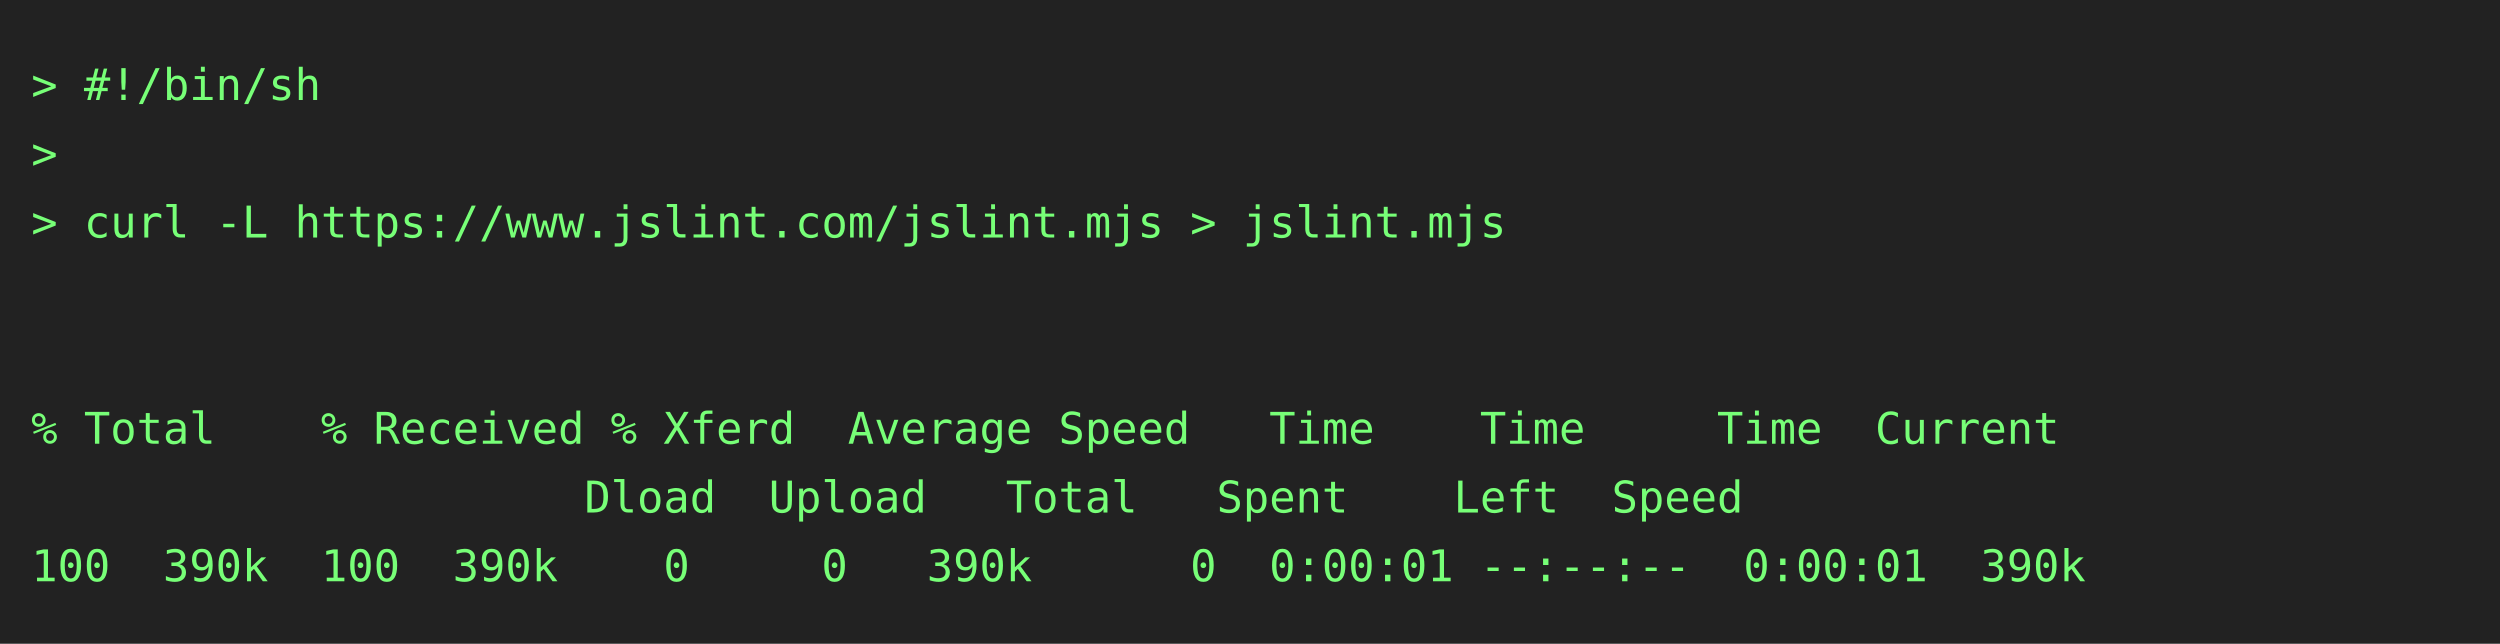
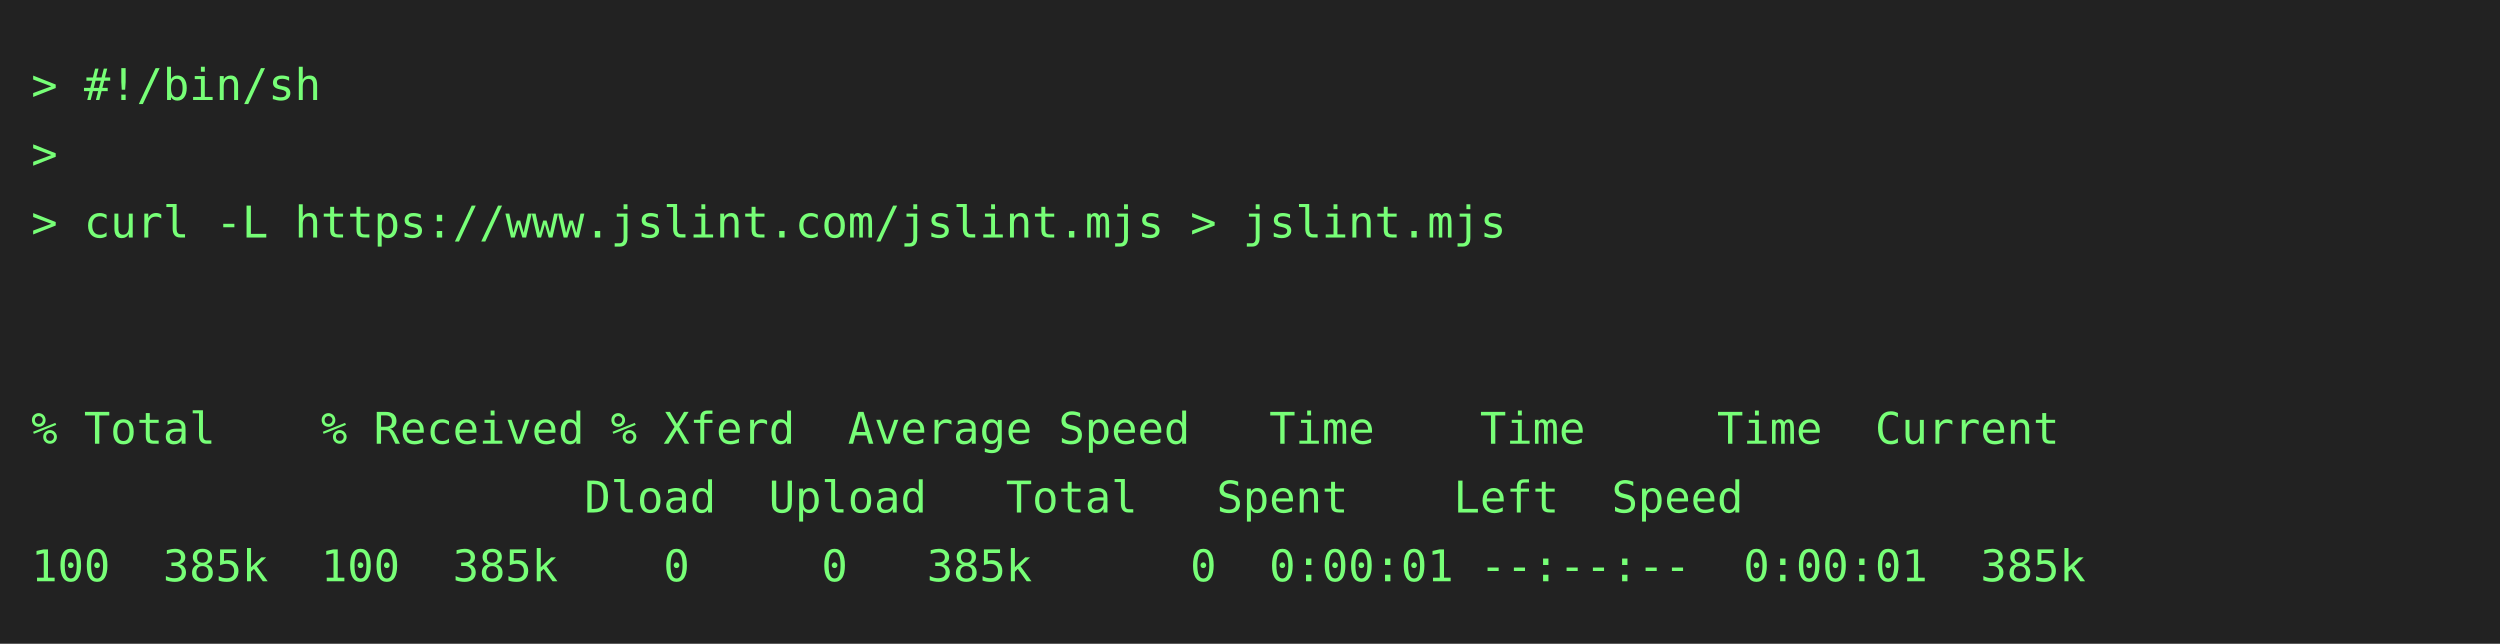
<svg xmlns="http://www.w3.org/2000/svg" height="206" width="800">
  <rect height="206" fill="#222" width="800" />
  <text fill="#7f7" font-family="consolas, menlo, monospace" font-size="14" xml:space="preserve">
    <tspan lengthAdjust="spacingAndGlyphs" textLength="768" x="10" y="32">&gt; #!/bin/sh                                                                                      </tspan>
    <tspan lengthAdjust="spacingAndGlyphs" textLength="768" x="10" y="54">&gt;                                                                                                </tspan>
    <tspan lengthAdjust="spacingAndGlyphs" textLength="768" x="10" y="76">&gt; curl -L https://www.jslint.com/jslint.mjs &gt; jslint.mjs                                         </tspan>
    <tspan lengthAdjust="spacingAndGlyphs" textLength="768" x="10" y="98">                                                                                                 </tspan>
    <tspan lengthAdjust="spacingAndGlyphs" textLength="768" x="10" y="120">                                                                                                 </tspan>
    <tspan lengthAdjust="spacingAndGlyphs" textLength="768" x="10" y="142">% Total    % Received % Xferd  Average Speed   Time    Time     Time  Current                    </tspan>
    <tspan lengthAdjust="spacingAndGlyphs" textLength="768" x="10" y="164">                     Dload  Upload   Total   Spent    Left  Speed                                </tspan>
-     <tspan lengthAdjust="spacingAndGlyphs" textLength="768" x="10" y="186">100  390k  100  390k    0     0   390k      0  0:00:01 --:--:--  0:00:01  390k                   </tspan>
+     <tspan lengthAdjust="spacingAndGlyphs" textLength="768" x="10" y="186">100  385k  100  385k    0     0   385k      0  0:00:01 --:--:--  0:00:01  385k                   </tspan>
  </text>
</svg>
